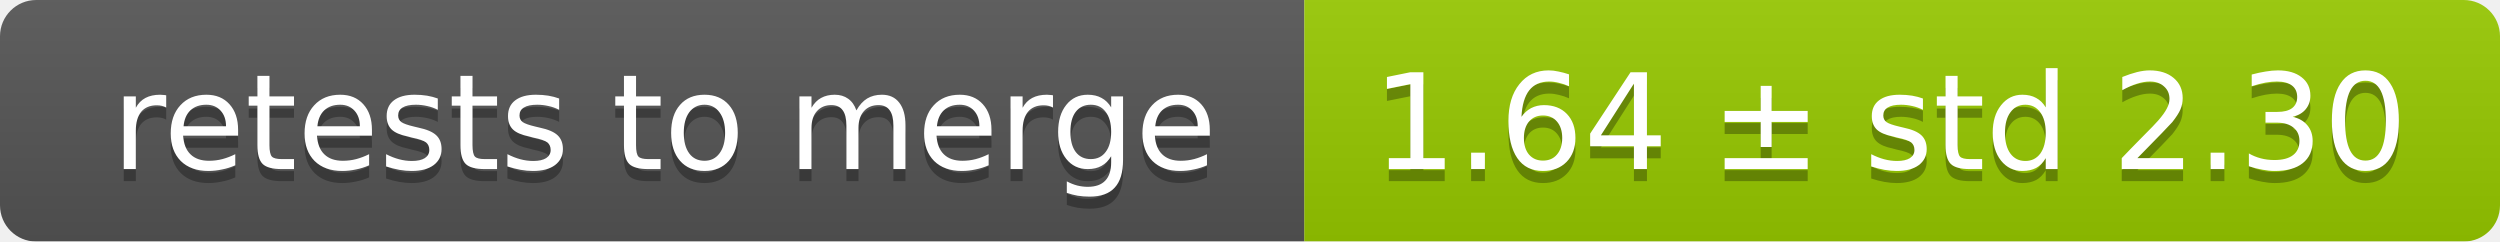
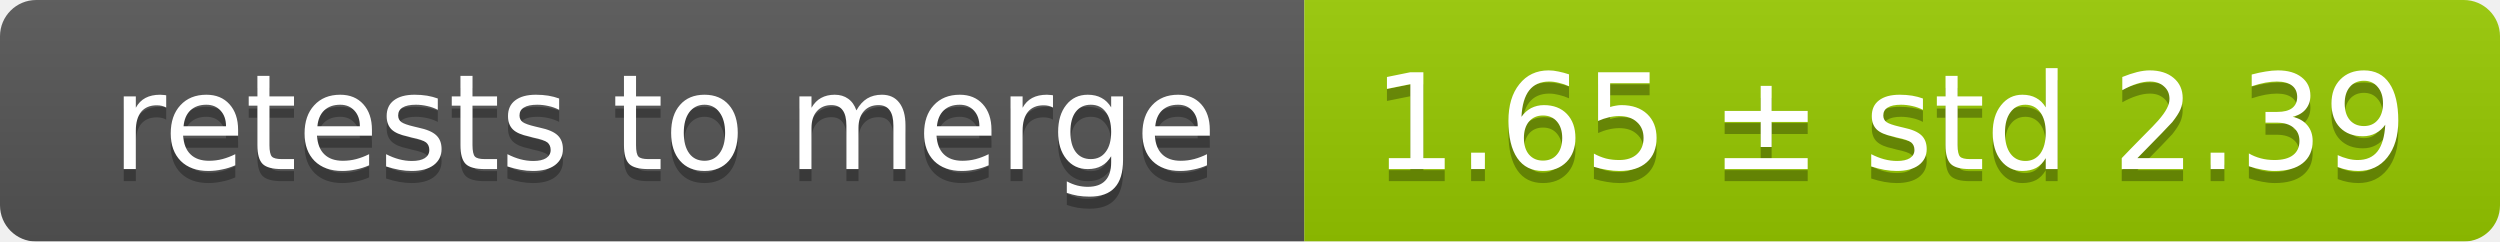
<svg xmlns="http://www.w3.org/2000/svg" width="207" height="20">
  <linearGradient id="smooth" x2="0" y2="100%">
    <stop offset="0" stop-color="#bbb" stop-opacity=".1" />
    <stop offset="1" stop-opacity=".1" />
  </linearGradient>
  <mask id="round">
    <rect width="207" height="20" rx="3" fill="#fff" />
  </mask>
  <g mask="url(#round)">
    <rect width="108" height="20" fill="#555" />
    <rect x="108" width="99" height="20" fill="#97ca00" />
    <rect width="207" height="20" fill="url(#smooth)" />
  </g>
  <g fill="#fff" text-anchor="middle" font-family="DejaVu Sans,Verdana,Geneva,sans-serif" font-size="11">
    <text x="55" y="15" fill="#010101" fill-opacity=".3">retests to merge</text>
    <text x="55" y="14">retests to merge</text>
-     <text x="156.5" y="15" fill="#010101" fill-opacity=".3">1.64 ± std 2.30</text>
-     <text x="156.5" y="14">1.64 ± std 2.30</text>
+     <text x="156.5" y="15" fill="#010101" fill-opacity=".3">1.65 ± std 2.39</text>
+     <text x="156.5" y="14">1.65 ± std 2.39</text>
  </g>
</svg>
